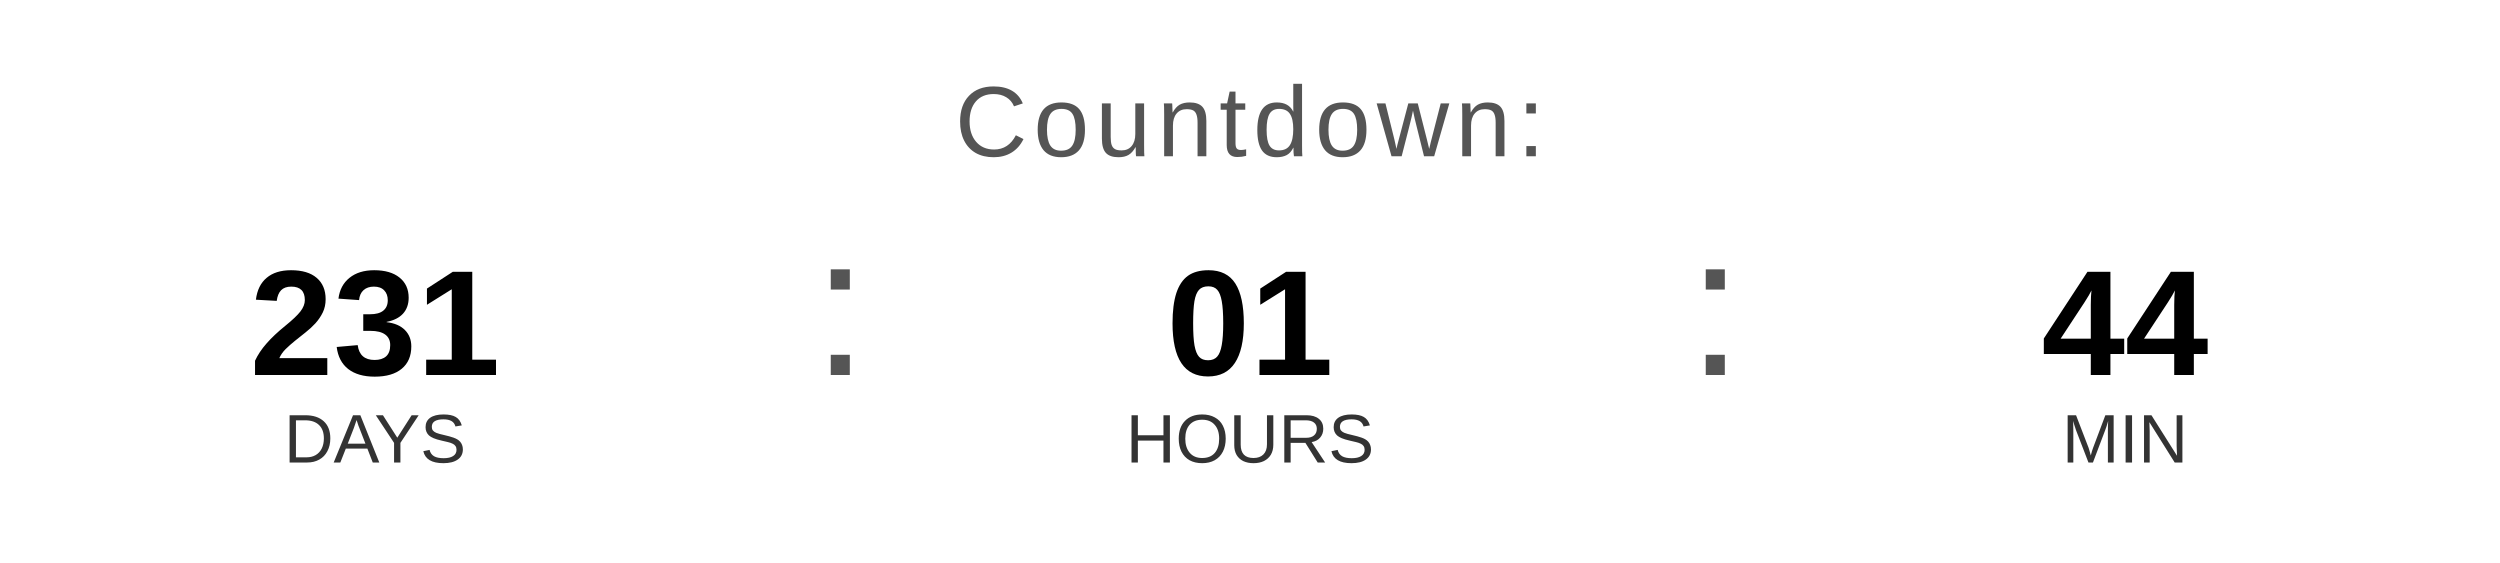
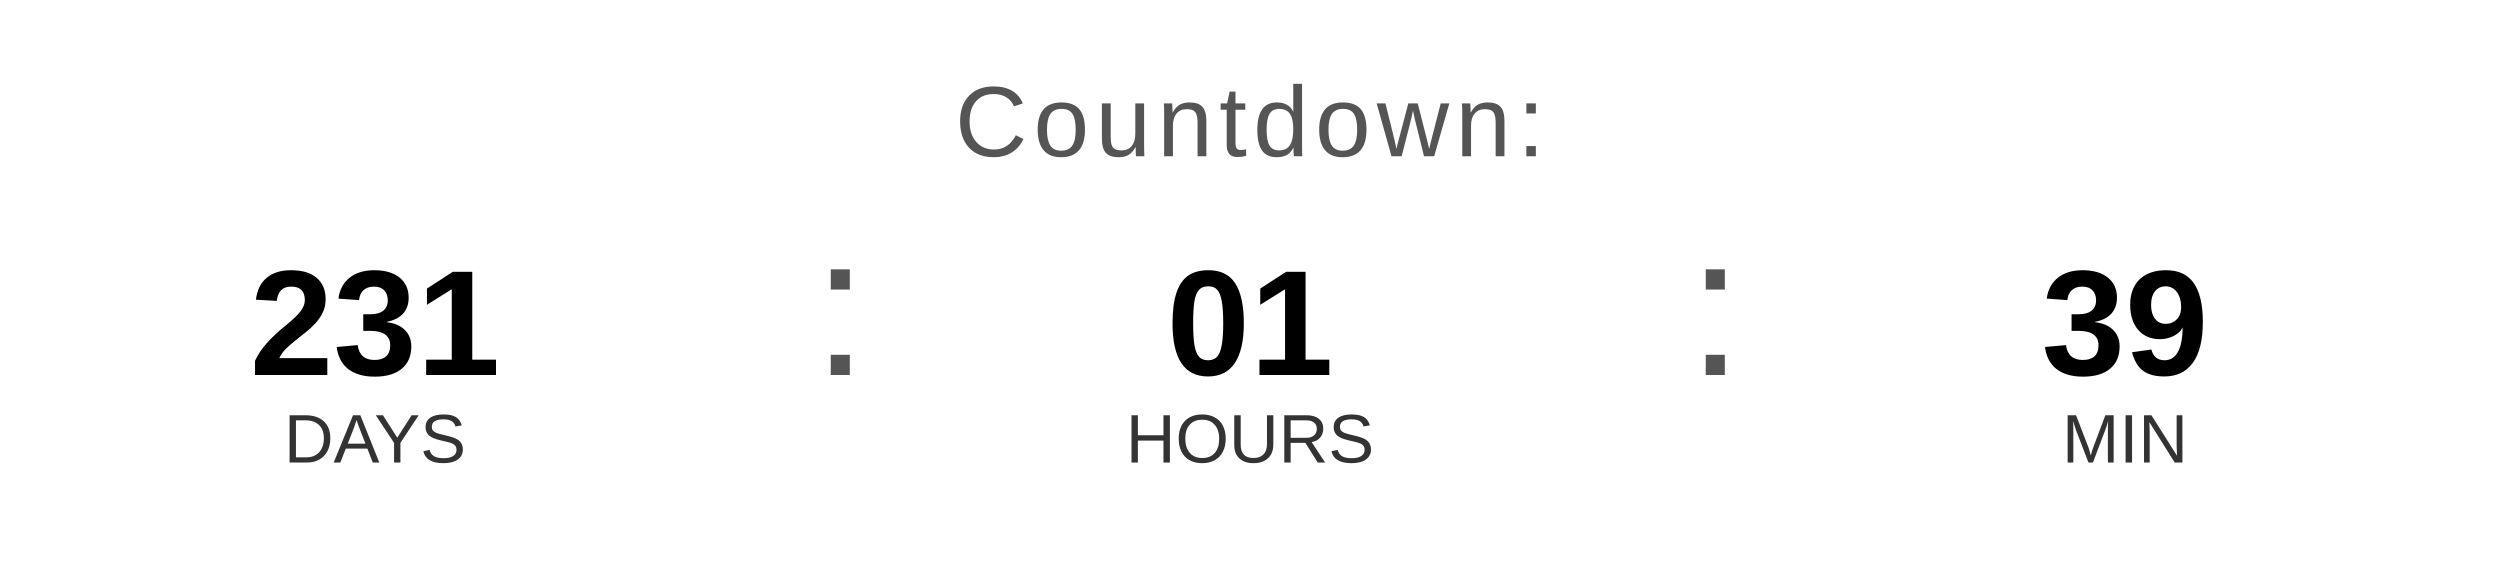
<svg xmlns="http://www.w3.org/2000/svg" width="400" height="90" viewBox="0 0 400 90">
  <text x="200" y="25" font-family="Arial, Helvetica, sans-serif" font-size="16" fill="#555555" text-anchor="middle" letter-spacing="1">
    Countdown:
  </text>
  <text x="60" y="60" font-family="Arial, Helvetica, sans-serif" font-size="24" font-weight="bold" fill="#000000" text-anchor="middle">231</text>
  <text x="60" y="74" font-family="Arial, Helvetica, sans-serif" font-size="11" fill="#333333" text-anchor="middle">DAYS</text>
  <text x="130" y="60" font-family="Arial, sans-serif" font-size="32" fill="#555555">:</text>
  <text x="200" y="60" font-family="Arial, Helvetica, sans-serif" font-size="24" font-weight="bold" fill="#000000" text-anchor="middle">01</text>
  <text x="200" y="74" font-family="Arial, Helvetica, sans-serif" font-size="11" fill="#333333" text-anchor="middle">HOURS</text>
  <text x="270" y="60" font-family="Arial, sans-serif" font-size="32" fill="#555555">:</text>
-   <text x="340" y="60" font-family="Arial, Helvetica, sans-serif" font-size="24" font-weight="bold" fill="#000000" text-anchor="middle">44</text>
+   <text x="340" y="60" font-family="Arial, Helvetica, sans-serif" font-size="24" font-weight="bold" fill="#000000" text-anchor="middle">39</text>
  <text x="340" y="74" font-family="Arial, Helvetica, sans-serif" font-size="11" fill="#333333" text-anchor="middle">MIN</text>
</svg>
